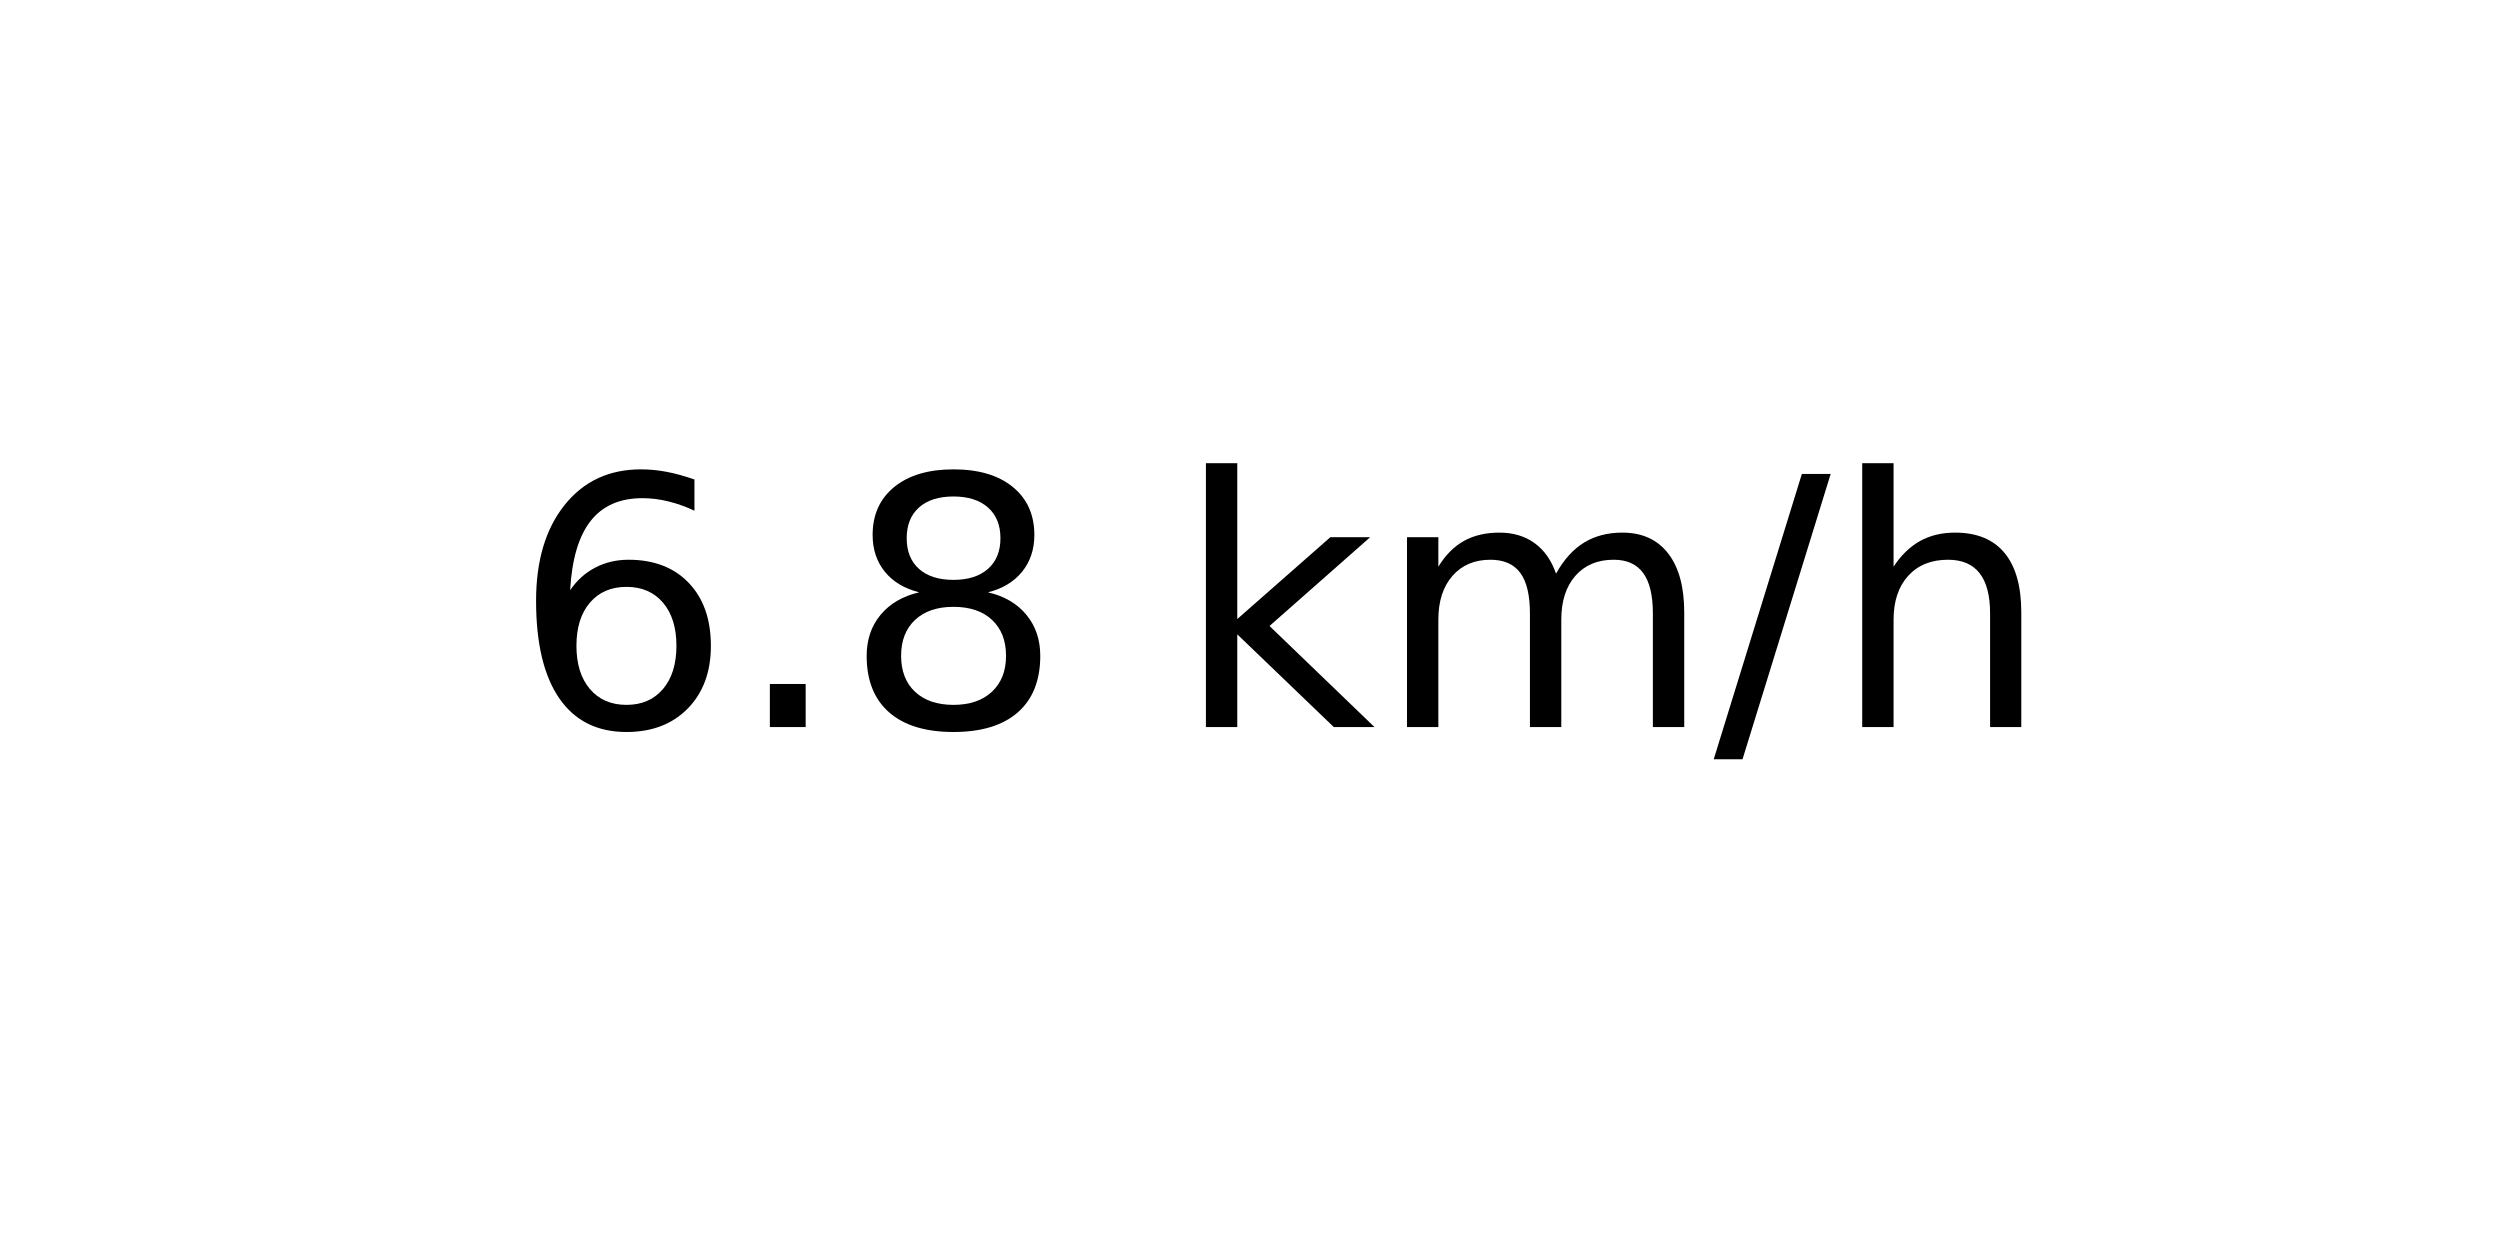
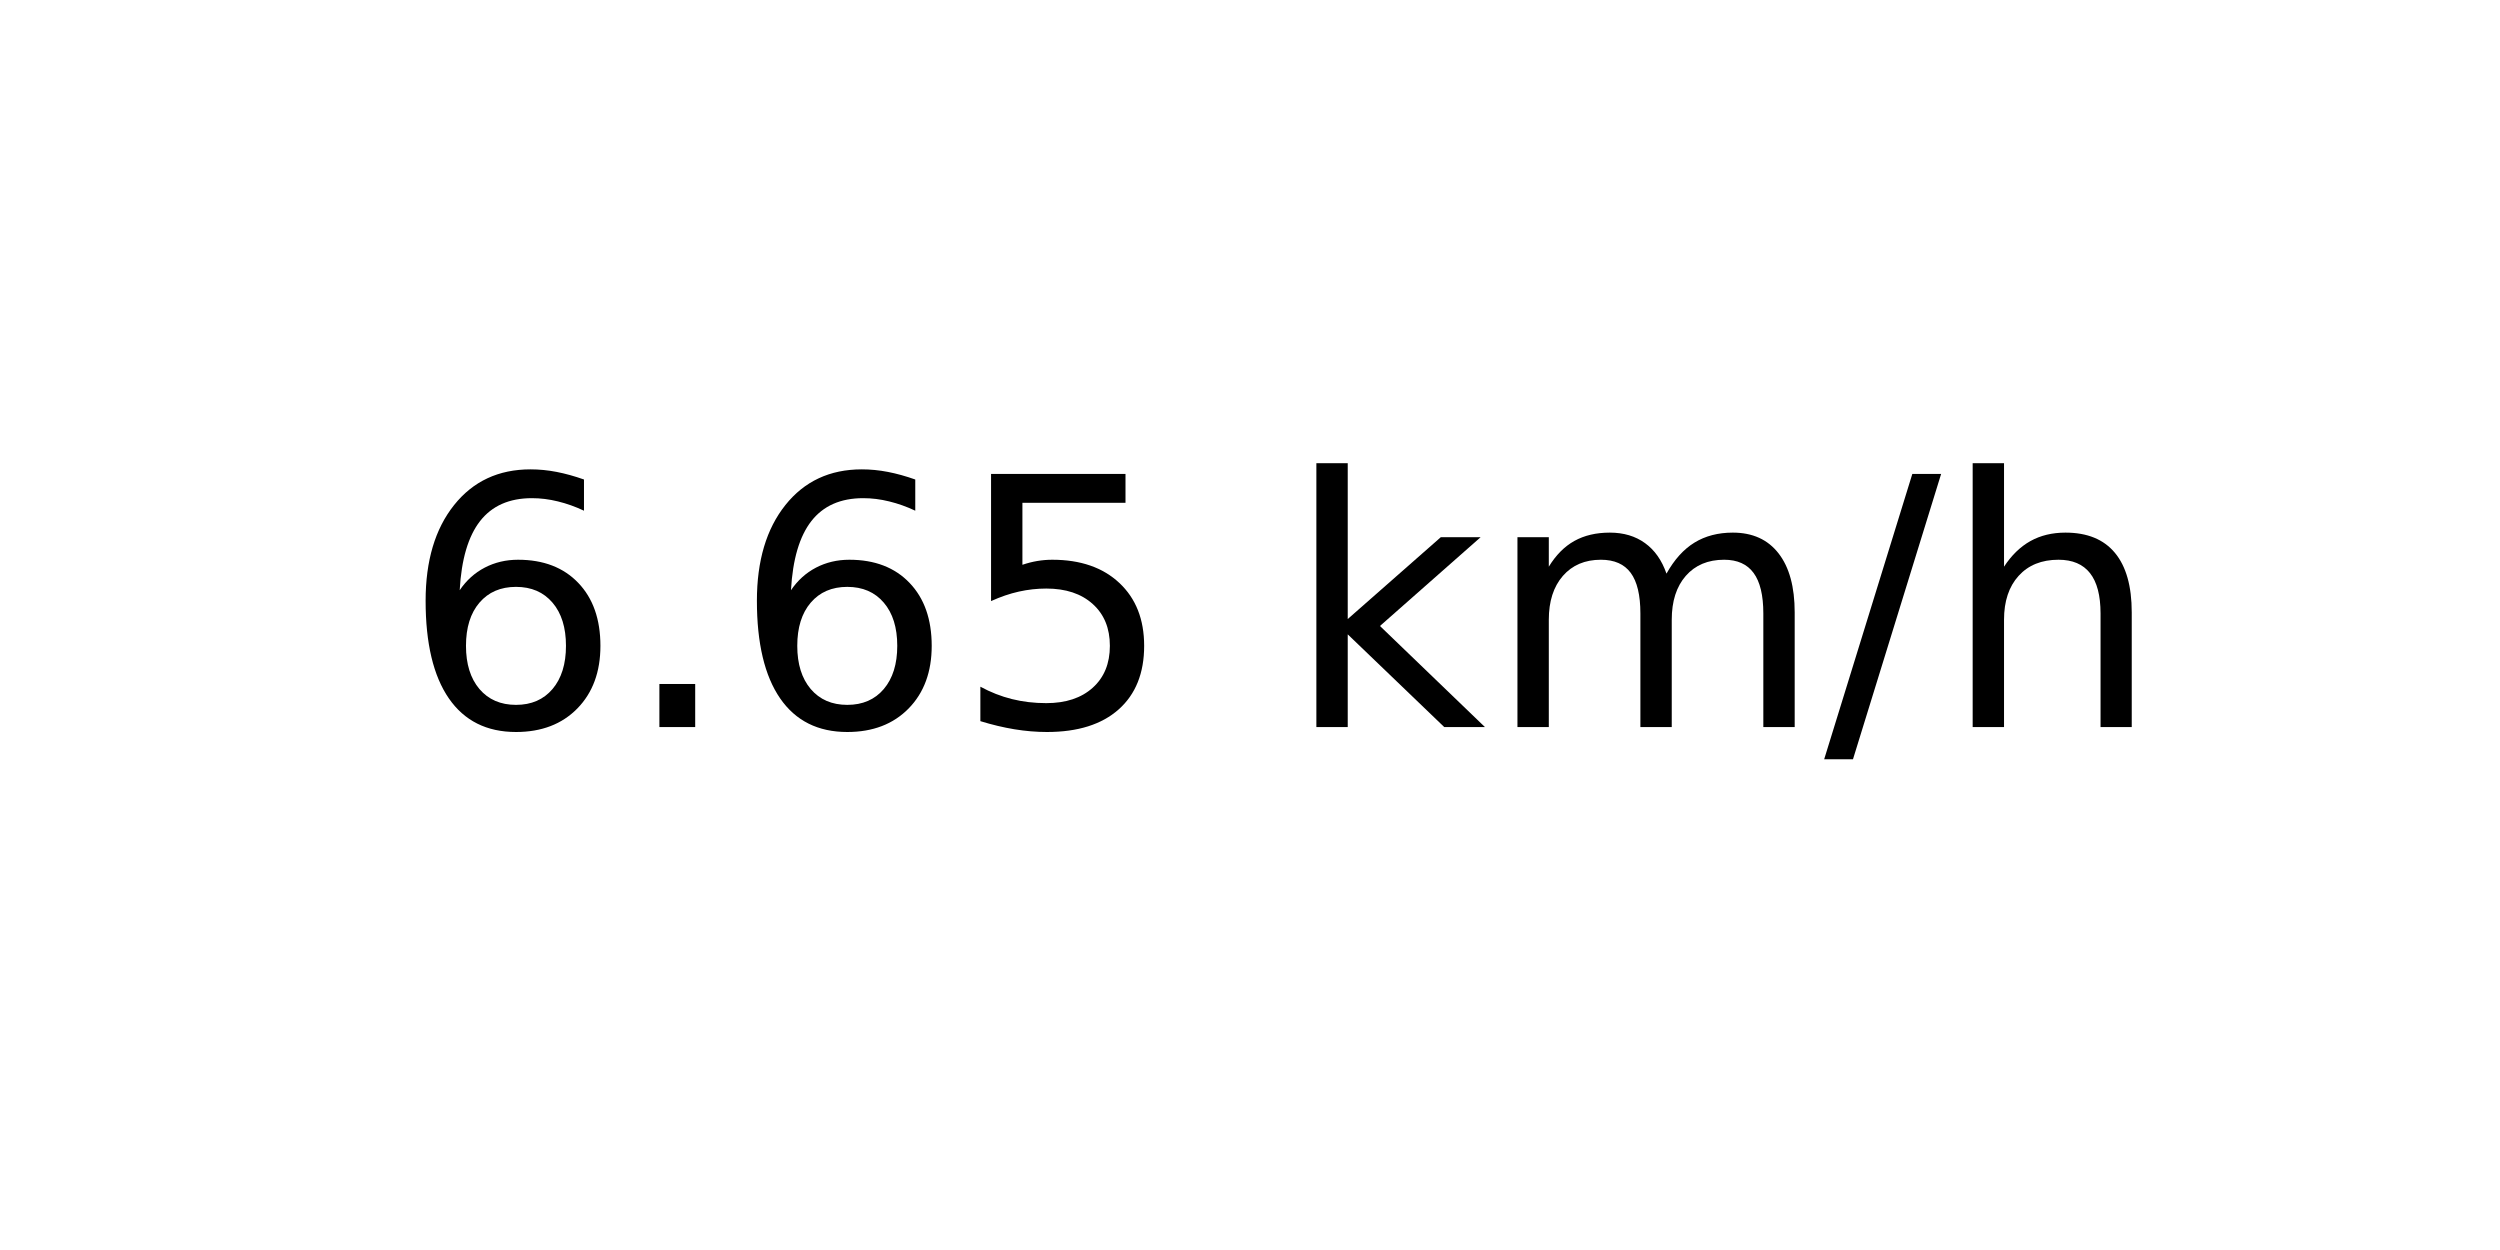
<svg xmlns="http://www.w3.org/2000/svg" xmlns:xlink="http://www.w3.org/1999/xlink" width="72pt" height="36pt" viewBox="0 0 72 36" version="1.1">
  <defs>
    <style type="text/css">*{stroke-linejoin: round; stroke-linecap: butt}</style>
  </defs>
  <g id="figure_1">
    <g id="axes_1">
      <g id="text_1">
-         <g transform="translate(14.74062 20.93937) scale(0.1 -0.1)">
+         <g transform="translate(11.55937 20.93937) scale(0.1 -0.1)">
          <defs>
            <path id="DejaVuSans-36" d="M 2113 2584  Q 1688 2584 1439 2293  Q 1191 2003 1191 1497  Q 1191 994 1439 701  Q 1688 409 2113 409  Q 2538 409 2786 701  Q 3034 994 3034 1497  Q 3034 2003 2786 2293  Q 2538 2584 2113 2584  z M 3366 4563  L 3366 3988  Q 3128 4100 2886 4159  Q 2644 4219 2406 4219  Q 1781 4219 1451 3797  Q 1122 3375 1075 2522  Q 1259 2794 1537 2939  Q 1816 3084 2150 3084  Q 2853 3084 3261 2657  Q 3669 2231 3669 1497  Q 3669 778 3244 343  Q 2819 -91 2113 -91  Q 1303 -91 875 529  Q 447 1150 447 2328  Q 447 3434 972 4092  Q 1497 4750 2381 4750  Q 2619 4750 2861 4703  Q 3103 4656 3366 4563  z " transform="scale(0.015625)" />
            <path id="DejaVuSans-2e" d="M 684 794  L 1344 794  L 1344 0  L 684 0  L 684 794  z " transform="scale(0.015625)" />
-             <path id="DejaVuSans-38" d="M 2034 2216  Q 1584 2216 1326 1975  Q 1069 1734 1069 1313  Q 1069 891 1326 650  Q 1584 409 2034 409  Q 2484 409 2743 651  Q 3003 894 3003 1313  Q 3003 1734 2745 1975  Q 2488 2216 2034 2216  z M 1403 2484  Q 997 2584 770 2862  Q 544 3141 544 3541  Q 544 4100 942 4425  Q 1341 4750 2034 4750  Q 2731 4750 3128 4425  Q 3525 4100 3525 3541  Q 3525 3141 3298 2862  Q 3072 2584 2669 2484  Q 3125 2378 3379 2068  Q 3634 1759 3634 1313  Q 3634 634 3220 271  Q 2806 -91 2034 -91  Q 1263 -91 848 271  Q 434 634 434 1313  Q 434 1759 690 2068  Q 947 2378 1403 2484  z M 1172 3481  Q 1172 3119 1398 2916  Q 1625 2713 2034 2713  Q 2441 2713 2670 2916  Q 2900 3119 2900 3481  Q 2900 3844 2670 4047  Q 2441 4250 2034 4250  Q 1625 4250 1398 4047  Q 1172 3844 1172 3481  z " transform="scale(0.015625)" />
+             <path id="DejaVuSans-35" d="M 691 4666  L 3169 4666  L 3169 4134  L 1269 4134  L 1269 2991  Q 1406 3038 1543 3061  Q 1681 3084 1819 3084  Q 2600 3084 3056 2656  Q 3513 2228 3513 1497  Q 3513 744 3044 326  Q 2575 -91 1722 -91  Q 1428 -91 1123 -41  Q 819 9 494 109  L 494 744  Q 775 591 1075 516  Q 1375 441 1709 441  Q 2250 441 2565 725  Q 2881 1009 2881 1497  Q 2881 1984 2565 2268  Q 2250 2553 1709 2553  Q 1456 2553 1204 2497  Q 953 2441 691 2322  L 691 4666  z " transform="scale(0.015625)" />
            <path id="DejaVuSans-20" transform="scale(0.015625)" />
            <path id="DejaVuSans-6b" d="M 581 4863  L 1159 4863  L 1159 1991  L 2875 3500  L 3609 3500  L 1753 1863  L 3688 0  L 2938 0  L 1159 1709  L 1159 0  L 581 0  L 581 4863  z " transform="scale(0.015625)" />
            <path id="DejaVuSans-6d" d="M 3328 2828  Q 3544 3216 3844 3400  Q 4144 3584 4550 3584  Q 5097 3584 5394 3201  Q 5691 2819 5691 2113  L 5691 0  L 5113 0  L 5113 2094  Q 5113 2597 4934 2840  Q 4756 3084 4391 3084  Q 3944 3084 3684 2787  Q 3425 2491 3425 1978  L 3425 0  L 2847 0  L 2847 2094  Q 2847 2600 2669 2842  Q 2491 3084 2119 3084  Q 1678 3084 1418 2786  Q 1159 2488 1159 1978  L 1159 0  L 581 0  L 581 3500  L 1159 3500  L 1159 2956  Q 1356 3278 1631 3431  Q 1906 3584 2284 3584  Q 2666 3584 2933 3390  Q 3200 3197 3328 2828  z " transform="scale(0.015625)" />
            <path id="DejaVuSans-2f" d="M 1625 4666  L 2156 4666  L 531 -594  L 0 -594  L 1625 4666  z " transform="scale(0.015625)" />
            <path id="DejaVuSans-68" d="M 3513 2113  L 3513 0  L 2938 0  L 2938 2094  Q 2938 2591 2744 2837  Q 2550 3084 2163 3084  Q 1697 3084 1428 2787  Q 1159 2491 1159 1978  L 1159 0  L 581 0  L 581 4863  L 1159 4863  L 1159 2956  Q 1366 3272 1645 3428  Q 1925 3584 2291 3584  Q 2894 3584 3203 3211  Q 3513 2838 3513 2113  z " transform="scale(0.015625)" />
          </defs>
          <use xlink:href="#DejaVuSans-36" />
          <use xlink:href="#DejaVuSans-2e" x="63.623" />
-           <use xlink:href="#DejaVuSans-38" x="95.41" />
-           <use xlink:href="#DejaVuSans-20" x="159.033" />
-           <use xlink:href="#DejaVuSans-6b" x="190.82" />
-           <use xlink:href="#DejaVuSans-6d" x="248.73" />
-           <use xlink:href="#DejaVuSans-2f" x="346.143" />
-           <use xlink:href="#DejaVuSans-68" x="379.834" />
+           <use xlink:href="#DejaVuSans-36" x="95.41" />
+           <use xlink:href="#DejaVuSans-35" x="159.033" />
+           <use xlink:href="#DejaVuSans-20" x="222.656" />
+           <use xlink:href="#DejaVuSans-6b" x="254.443" />
+           <use xlink:href="#DejaVuSans-6d" x="312.354" />
+           <use xlink:href="#DejaVuSans-2f" x="409.766" />
+           <use xlink:href="#DejaVuSans-68" x="443.457" />
        </g>
      </g>
    </g>
  </g>
</svg>
